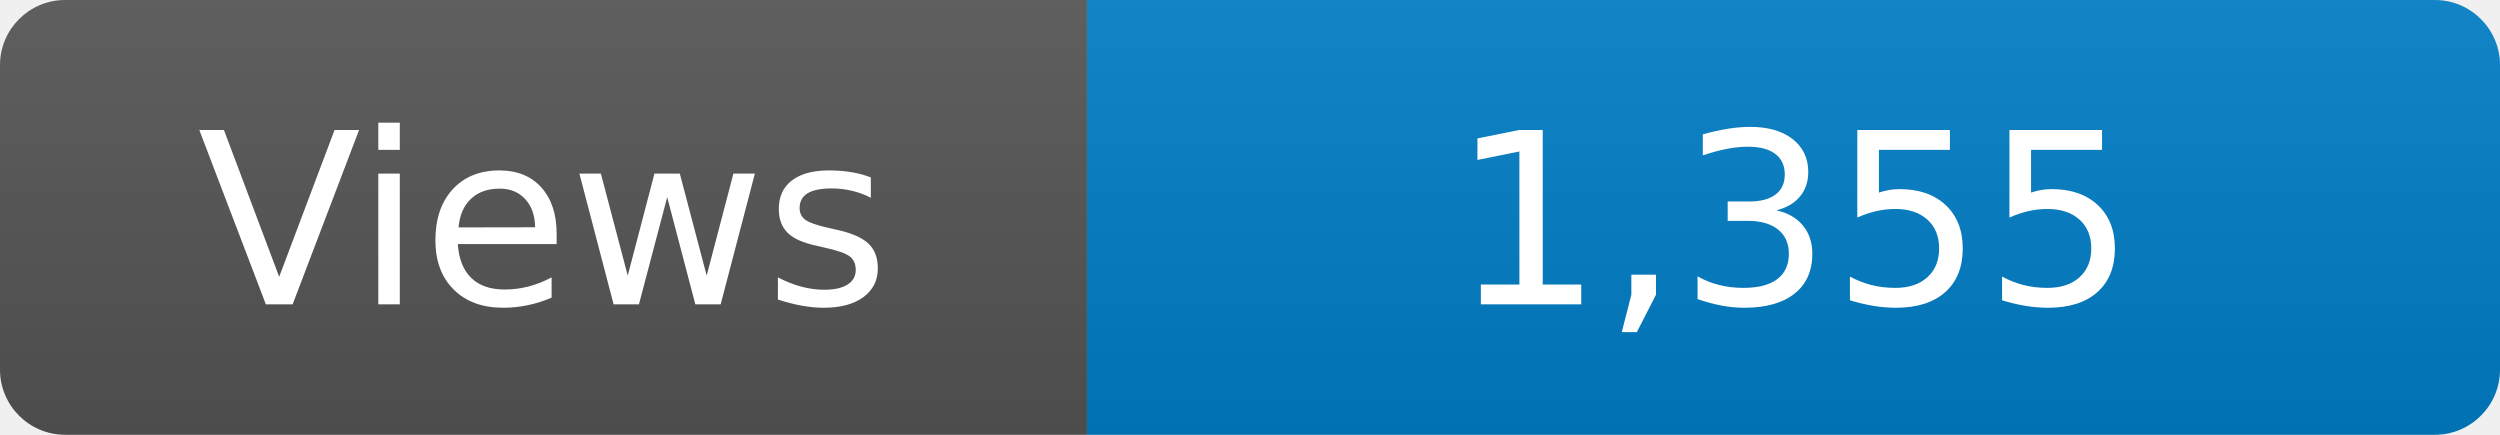
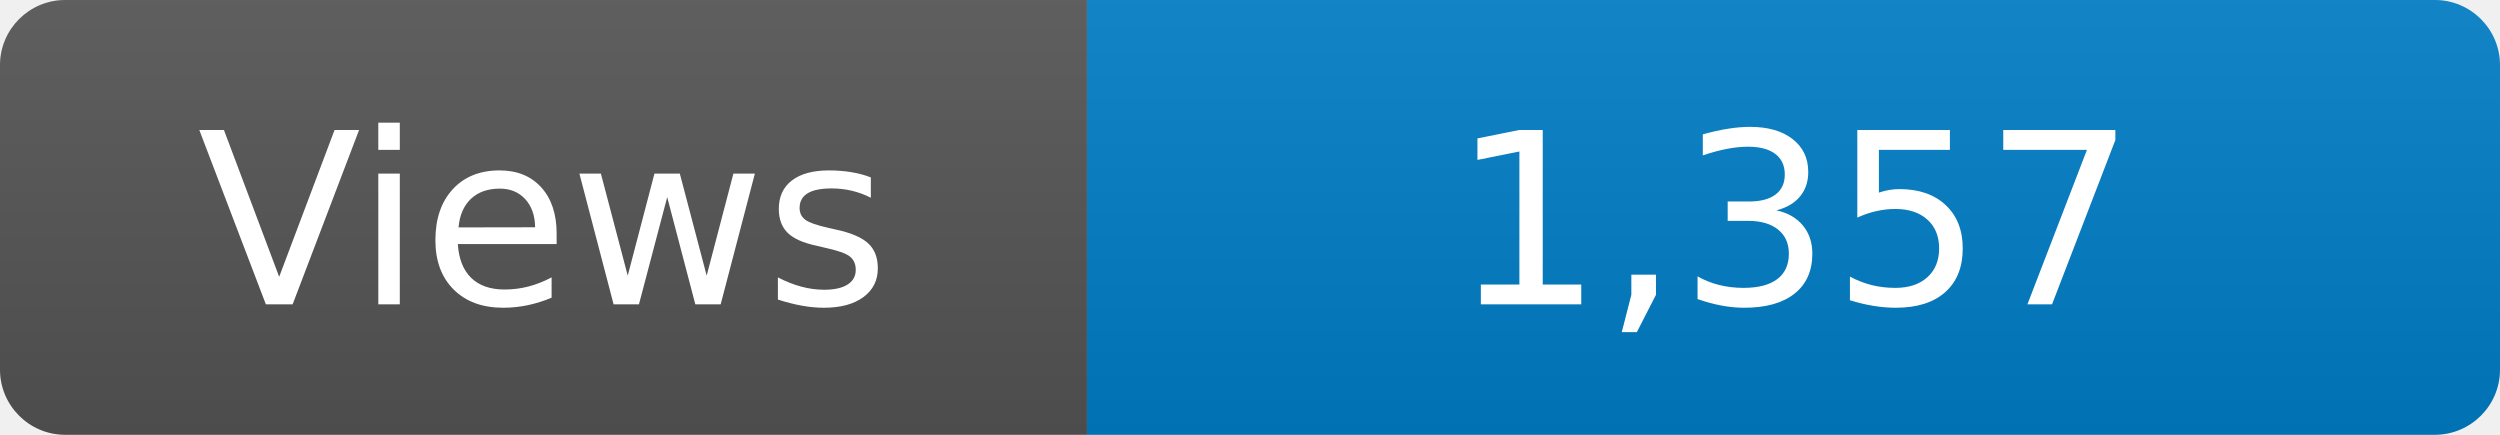
<svg xmlns="http://www.w3.org/2000/svg" width="115" height="20" role="img" aria-label="Maintained?: yes">
  <linearGradient id="s" x2="0" y2="100%">
    <stop offset="0" stop-color="#bbb" stop-opacity=".1" />
    <stop offset="1" stop-opacity=".1" />
  </linearGradient>
  <clipPath id="r">
    <rect width="115" height="20" rx="3" fill="#fff" />
  </clipPath>
  <g clip-path="url(#r)">
    <rect width="50" height="20" fill="#555" />
    <rect x="50" width="160" height="20" fill="#007ec6" />
    <rect width="115" height="20" fill="url(#s)" />
  </g>
  <g fill="#fff" text-anchor="middle" font-family="Verdana,Geneva,DejaVu Sans,sans-serif" font-size="110">
    <text x="250" y="140" transform="scale(.1)" fill="#fff">Views</text>
-     <text x="825" y="140" transform="scale(.1)" fill="#fff">1,355</text>
+     <text x="825" y="140" transform="scale(.1)" fill="#fff">1,357</text>
  </g>
</svg>
